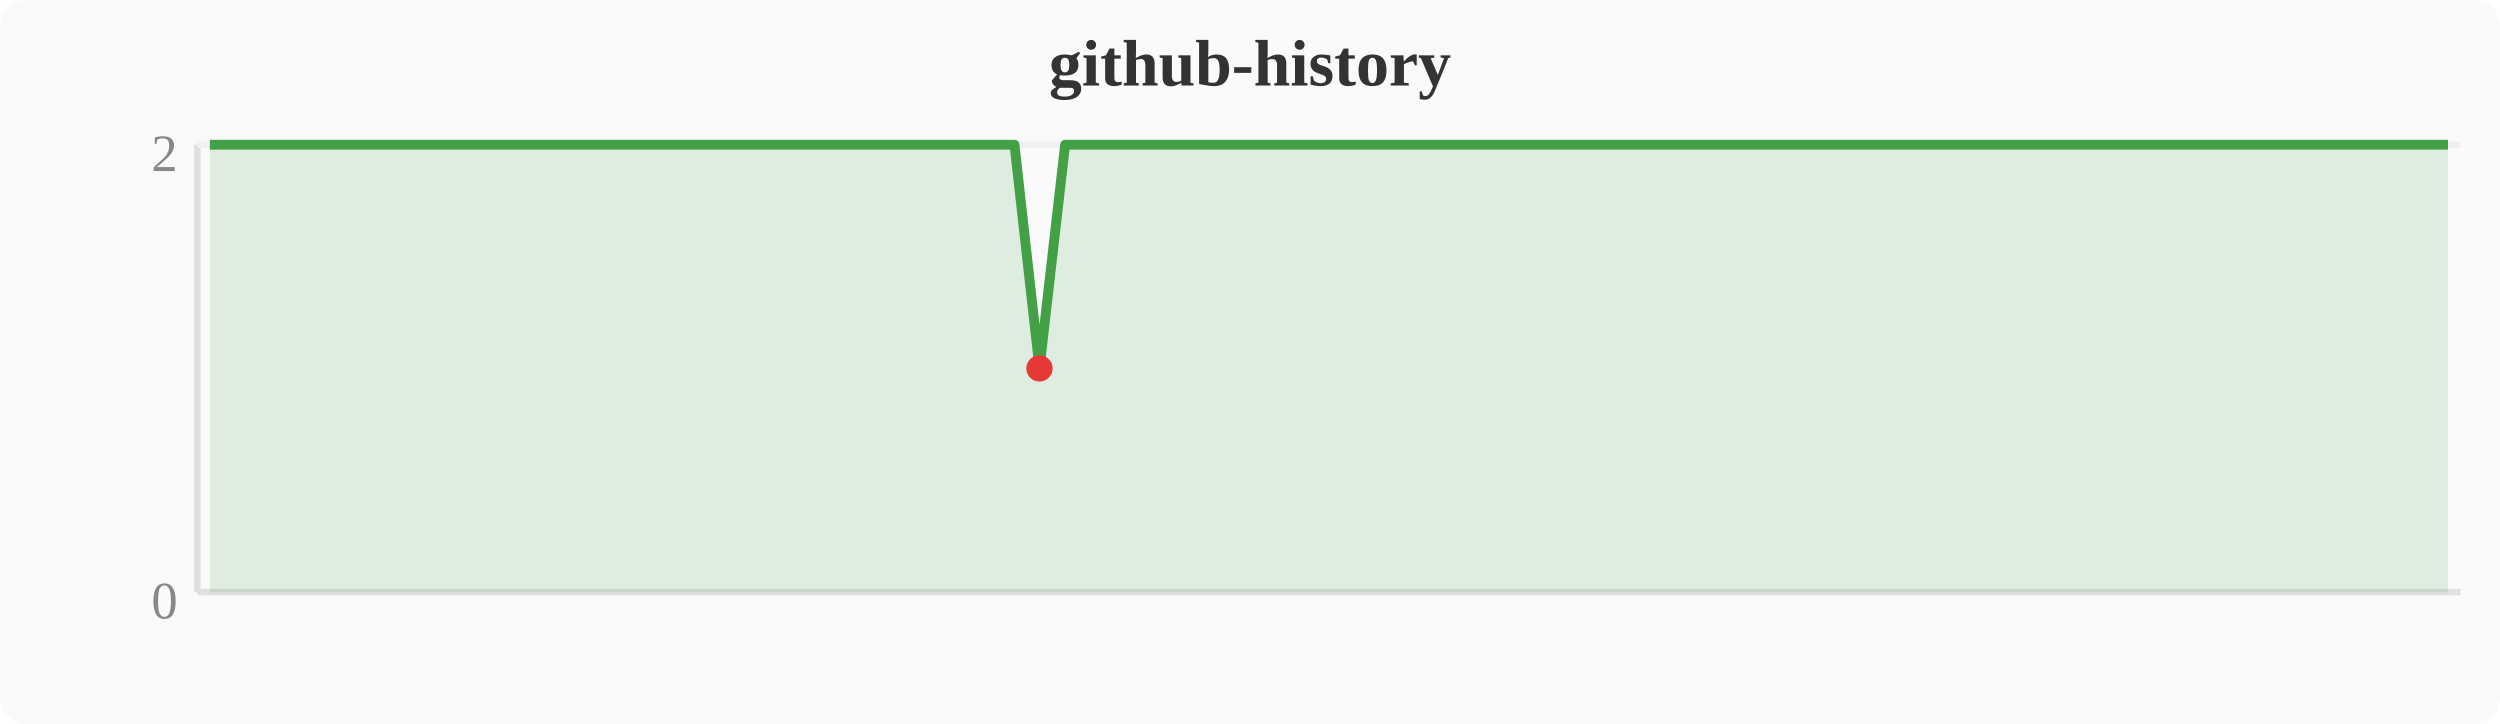
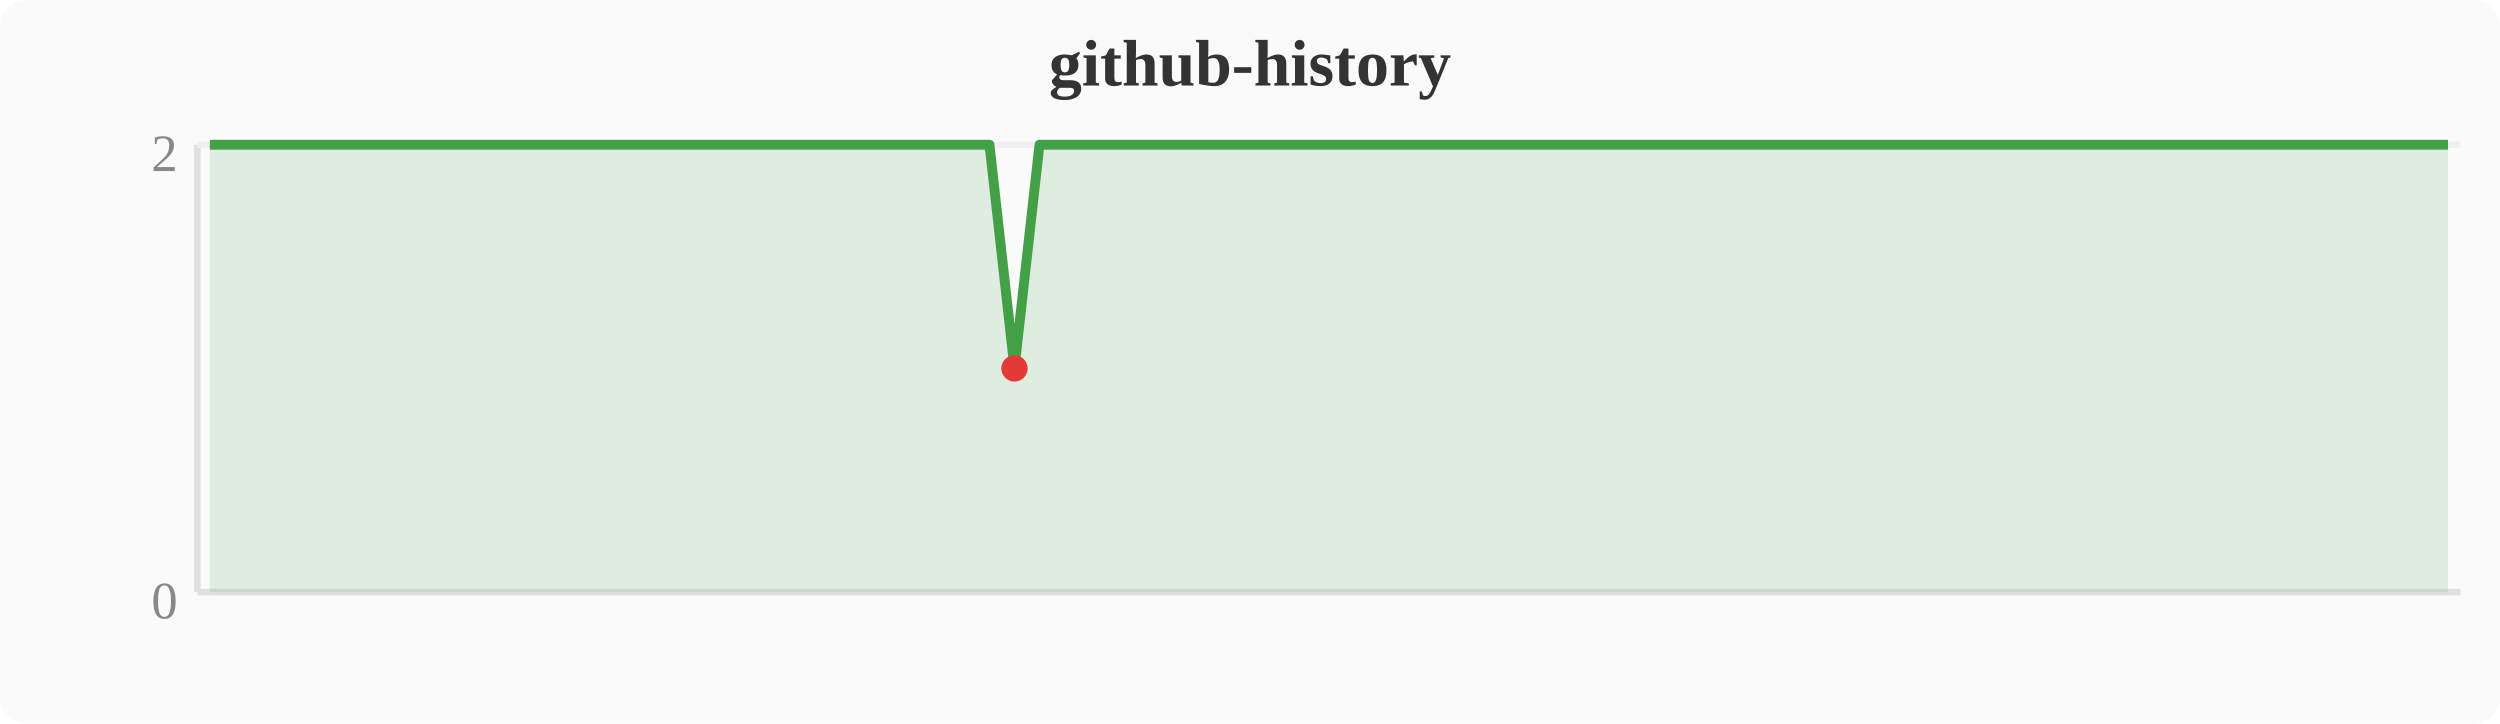
<svg xmlns="http://www.w3.org/2000/svg" width="380" height="110" viewBox="0 0 380 110">
  <rect width="380" height="110" fill="#fafafa" rx="4" />
  <text x="190" y="13" text-anchor="middle" font-size="10" font-weight="bold" fill="#333">github-history</text>
  <line x1="30" y1="22" x2="30" y2="90" stroke="#e0e0e0" stroke-width="1" />
  <line x1="30" y1="90" x2="374" y2="90" stroke="#e0e0e0" stroke-width="1" />
  <line x1="30" y1="22" x2="374" y2="22" stroke="#f0f0f0" stroke-width="1" />
  <text x="27" y="94" text-anchor="end" font-size="8" fill="#888">0</text>
  <text x="27" y="26" text-anchor="end" font-size="8" fill="#888">2</text>
-   <polygon points="31.9,22.0 35.7,22.0 39.6,22.0 43.4,22.0 47.2,22.0 51.0,22.0 54.8,22.0 58.7,22.0 62.5,22.0 66.3,22.0 70.1,22.0 74.0,22.0 77.8,22.0 81.6,22.0 85.4,22.0 89.2,22.0 93.1,22.0 96.9,22.0 100.7,22.0 104.5,22.0 108.4,22.0 112.2,22.0 116.0,22.0 119.8,22.0 123.6,22.0 127.5,22.0 131.3,22.0 135.1,22.0 138.9,22.0 142.8,22.0 146.6,22.0 150.4,22.0 154.2,22.0 158.0,56.0 161.9,22.0 165.7,22.0 169.5,22.0 173.3,22.0 177.2,22.0 181.0,22.0 184.8,22.0 188.6,22.0 192.4,22.0 196.3,22.0 200.1,22.0 203.9,22.0 207.7,22.0 211.6,22.0 215.4,22.0 219.2,22.0 223.0,22.0 226.8,22.0 230.7,22.0 234.5,22.0 238.3,22.0 242.1,22.0 246.0,22.0 249.8,22.0 253.6,22.0 257.4,22.0 261.2,22.0 265.1,22.0 268.9,22.0 272.7,22.0 276.5,22.0 280.4,22.0 284.2,22.0 288.0,22.0 291.8,22.0 295.6,22.0 299.5,22.0 303.3,22.0 307.1,22.0 310.9,22.0 314.8,22.0 318.6,22.0 322.4,22.0 326.2,22.0 330.0,22.0 333.9,22.0 337.7,22.0 341.5,22.0 345.3,22.0 349.2,22.0 353.0,22.0 356.8,22.0 360.6,22.0 364.4,22.0 368.3,22.0 372.1,22.0 372.1,90 31.9,90" fill="#43a047" opacity="0.15" />
-   <polyline points="31.9,22.0 35.7,22.0 39.6,22.0 43.4,22.0 47.2,22.0 51.0,22.0 54.8,22.0 58.7,22.0 62.5,22.0 66.3,22.0 70.1,22.0 74.0,22.0 77.8,22.0 81.6,22.0 85.4,22.0 89.2,22.0 93.1,22.0 96.9,22.0 100.7,22.0 104.5,22.0 108.4,22.0 112.2,22.0 116.0,22.0 119.8,22.0 123.6,22.0 127.5,22.0 131.3,22.0 135.1,22.0 138.9,22.0 142.8,22.0 146.6,22.0 150.4,22.0 154.2,22.0 158.0,56.0 161.9,22.0 165.7,22.0 169.5,22.0 173.3,22.0 177.2,22.0 181.0,22.0 184.8,22.0 188.6,22.0 192.4,22.0 196.3,22.0 200.1,22.0 203.9,22.0 207.7,22.0 211.6,22.0 215.4,22.0 219.2,22.0 223.0,22.0 226.8,22.0 230.7,22.0 234.5,22.0 238.3,22.0 242.1,22.0 246.0,22.0 249.8,22.0 253.6,22.0 257.4,22.0 261.2,22.0 265.1,22.0 268.9,22.0 272.7,22.0 276.5,22.0 280.4,22.0 284.2,22.0 288.0,22.0 291.8,22.0 295.6,22.0 299.5,22.0 303.3,22.0 307.1,22.0 310.9,22.0 314.8,22.0 318.6,22.0 322.4,22.0 326.2,22.0 330.0,22.0 333.9,22.0 337.7,22.0 341.5,22.0 345.3,22.0 349.2,22.0 353.0,22.0 356.8,22.0 360.6,22.0 364.4,22.0 368.3,22.0 372.1,22.0" fill="none" stroke="#43a047" stroke-width="1.5" stroke-linejoin="round" />
-   <circle cx="158.0" cy="56.0" r="2" fill="#e53935" />
+   <polygon points="31.9,22.0 35.7,22.0 39.6,22.0 43.4,22.0 47.2,22.0 51.0,22.0 54.8,22.0 58.7,22.0 62.5,22.0 66.3,22.0 70.1,22.0 74.0,22.0 77.8,22.0 81.6,22.0 85.4,22.0 89.2,22.0 93.1,22.0 96.9,22.0 100.7,22.0 104.5,22.0 108.4,22.0 112.2,22.0 116.0,22.0 119.8,22.0 123.6,22.0 127.5,22.0 131.3,22.0 135.1,22.0 138.9,22.0 142.8,22.0 146.6,22.0 150.4,22.0 154.2,56.0 158.0,22.0 161.9,22.0 165.7,22.0 169.5,22.0 173.3,22.0 177.2,22.0 181.0,22.0 184.8,22.0 188.6,22.0 192.4,22.0 196.3,22.0 200.1,22.0 203.9,22.0 207.7,22.0 211.6,22.0 215.4,22.0 219.2,22.0 223.0,22.0 226.8,22.0 230.7,22.0 234.5,22.0 238.3,22.0 242.1,22.0 246.0,22.0 249.8,22.0 253.6,22.0 257.4,22.0 261.2,22.0 265.1,22.0 268.9,22.0 272.7,22.0 276.5,22.0 280.4,22.0 284.2,22.0 288.0,22.0 291.8,22.0 295.6,22.0 299.5,22.0 303.3,22.0 307.1,22.0 310.9,22.0 314.8,22.0 318.6,22.0 322.4,22.0 326.2,22.0 330.0,22.0 333.9,22.0 337.7,22.0 341.5,22.0 345.3,22.0 349.2,22.0 353.0,22.0 356.8,22.0 360.6,22.0 364.4,22.0 368.3,22.0 372.1,22.0 372.1,90 31.9,90" fill="#43a047" opacity="0.15" />
+   <polyline points="31.9,22.0 35.7,22.0 39.6,22.0 43.4,22.0 47.2,22.0 51.0,22.0 54.8,22.0 58.7,22.0 62.5,22.0 66.3,22.0 70.1,22.0 74.0,22.0 77.8,22.0 81.6,22.0 85.4,22.0 89.2,22.0 93.1,22.0 96.9,22.0 100.7,22.0 104.5,22.0 108.4,22.0 112.2,22.0 116.0,22.0 119.8,22.0 123.6,22.0 127.5,22.0 131.3,22.0 135.1,22.0 138.9,22.0 142.8,22.0 146.6,22.0 150.4,22.0 154.2,56.0 158.0,22.0 161.9,22.0 165.7,22.0 169.5,22.0 173.3,22.0 177.2,22.0 181.0,22.0 184.8,22.0 188.6,22.0 192.4,22.0 196.3,22.0 200.1,22.0 203.9,22.0 207.7,22.0 211.6,22.0 215.4,22.0 219.2,22.0 223.0,22.0 226.8,22.0 230.7,22.0 234.5,22.0 238.3,22.0 242.1,22.0 246.0,22.0 249.8,22.0 253.6,22.0 257.4,22.0 261.2,22.0 265.1,22.0 268.9,22.0 272.7,22.0 276.5,22.0 280.4,22.0 284.2,22.0 288.0,22.0 291.8,22.0 295.6,22.0 299.5,22.0 303.3,22.0 307.1,22.0 310.9,22.0 314.8,22.0 318.6,22.0 322.4,22.0 326.2,22.0 330.0,22.0 333.9,22.0 337.7,22.0 341.5,22.0 345.3,22.0 349.2,22.0 353.0,22.0 356.8,22.0 360.6,22.0 364.4,22.0 368.3,22.0 372.1,22.0" fill="none" stroke="#43a047" stroke-width="1.5" stroke-linejoin="round" />
+   <circle cx="154.2" cy="56.0" r="2" fill="#e53935" />
</svg>
